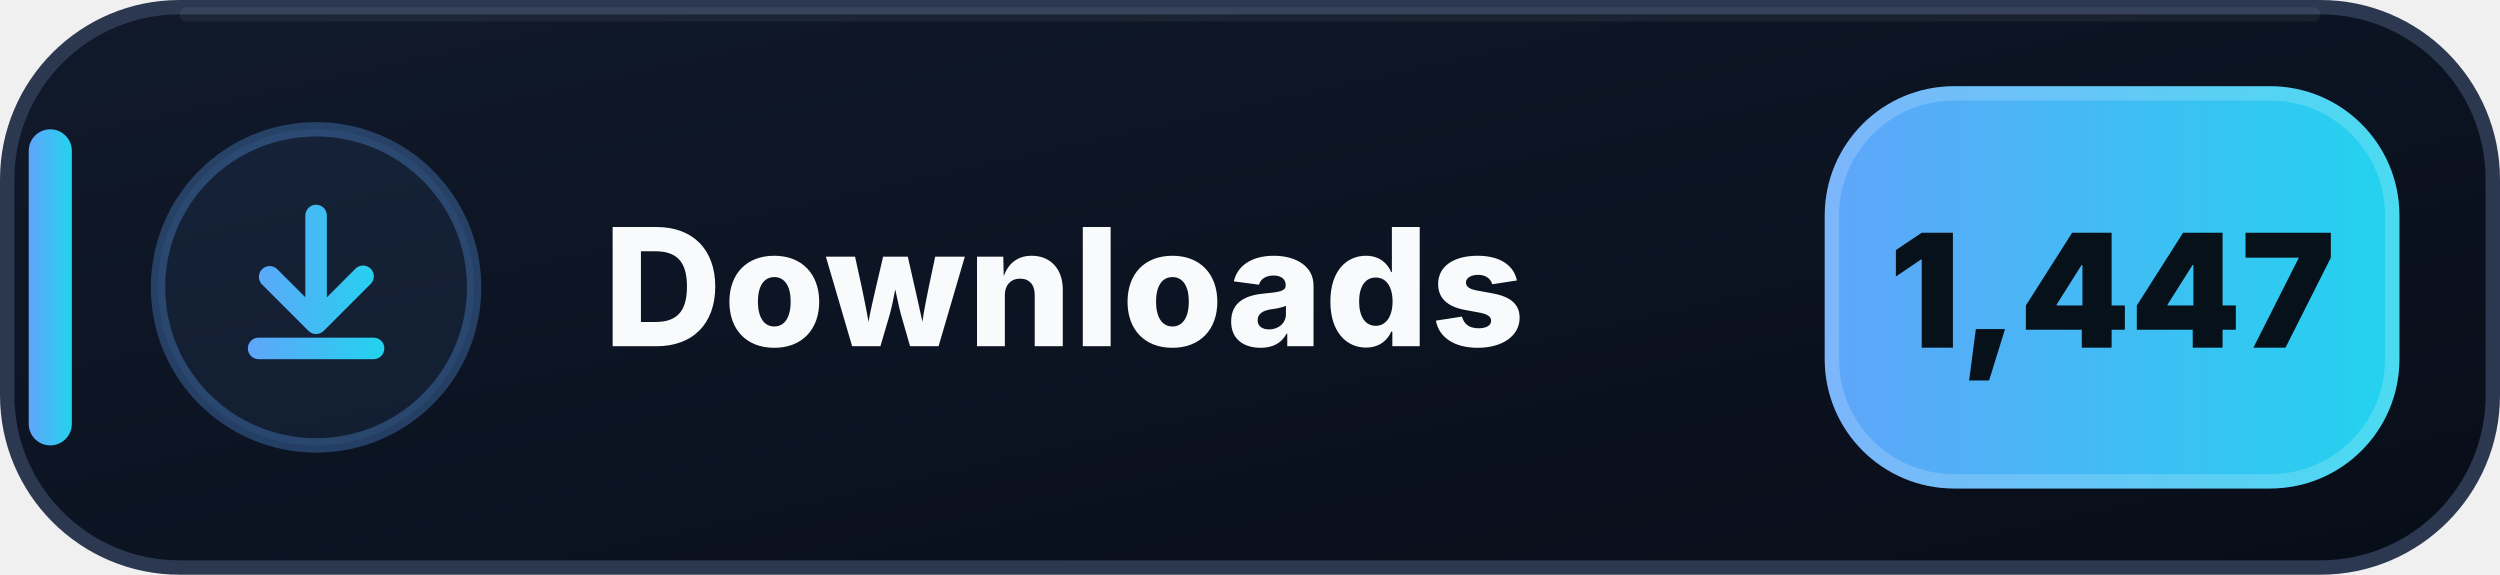
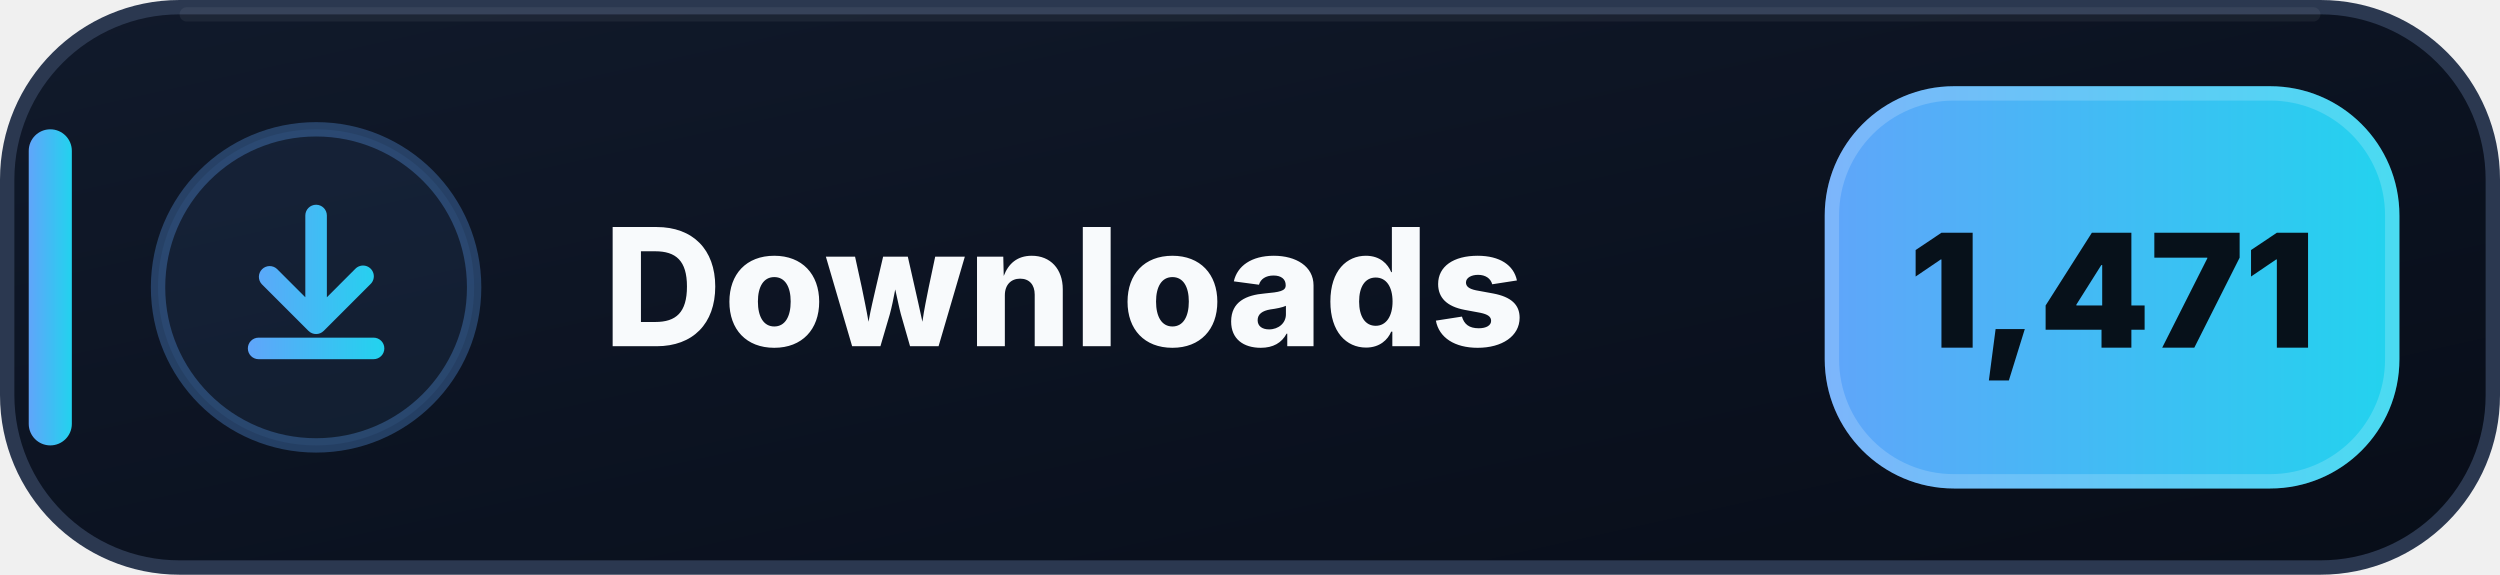
- <svg xmlns="http://www.w3.org/2000/svg" width="174" height="40" viewBox="0 0 174 40" role="img" aria-label="Downloads: 1,447">
+ <svg xmlns="http://www.w3.org/2000/svg" width="174" height="40" viewBox="0 0 174 40" role="img" aria-label="Downloads: 1,471">
  <defs>
    <linearGradient id="downloads-bg" x1="0" y1="0" x2="1" y2="1">
      <stop offset="0" stop-color="#111A2B" />
      <stop offset=".58" stop-color="#0B1220" />
      <stop offset="1" stop-color="#080D18" />
    </linearGradient>
    <linearGradient id="downloads-accent" x1="0" y1="0" x2="1" y2="0">
      <stop offset="0" stop-color="#60A5FA" />
      <stop offset="1" stop-color="#22D3EE" />
    </linearGradient>
  </defs>
  <rect x=".5" y=".5" width="173" height="39" rx="12" fill="url(#downloads-bg)" stroke="#2B3850" />
  <path d="M13 1h148" stroke="#FFFFFF" stroke-opacity=".055" stroke-linecap="round" />
  <rect x="2" y="9" width="3" height="22" rx="1.5" fill="url(#downloads-accent)" />
  <circle cx="22" cy="20" r="11" fill="#60A5FA" fill-opacity=".075" stroke="#60A5FA" stroke-opacity=".3" />
  <g transform="translate(14 12)" fill="url(#downloads-accent)">
    <path d="M8 2.25a.75.75 0 0 1 .75.75v5.69l1.97-1.97a.75.75 0 1 1 1.06 1.06l-3.25 3.25a.75.75 0 0 1-1.06 0L4.22 7.78a.75.75 0 0 1 1.06-1.06l1.97 1.97V3A.75.75 0 0 1 8 2.25Zm-4.75 10a.75.75 0 0 1 .75-.75h8a.75.75 0 0 1 0 1.5H4a.75.75 0 0 1-.75-.75Z" />
  </g>
  <text x="42" y="24.1" fill="#F8FAFC" font-family="Segoe UI,Inter,Arial,sans-serif" font-size="11.4" font-weight="800" letter-spacing=".12">Downloads</text>
  <rect x="127" y="6" width="40" height="28" rx="9" fill="url(#downloads-accent)" />
  <rect x="127.5" y="6.5" width="39" height="27" rx="8.5" fill="none" stroke="#FFFFFF" stroke-opacity=".18" />
-   <text x="147" y="24.2" text-anchor="middle" fill="#07111A" font-family="Segoe UI,Inter,Arial,sans-serif" font-size="11" font-weight="900">1,447</text>
+   <text x="147" y="24.2" text-anchor="middle" fill="#07111A" font-family="Segoe UI,Inter,Arial,sans-serif" font-size="11" font-weight="900">1,471</text>
</svg>
